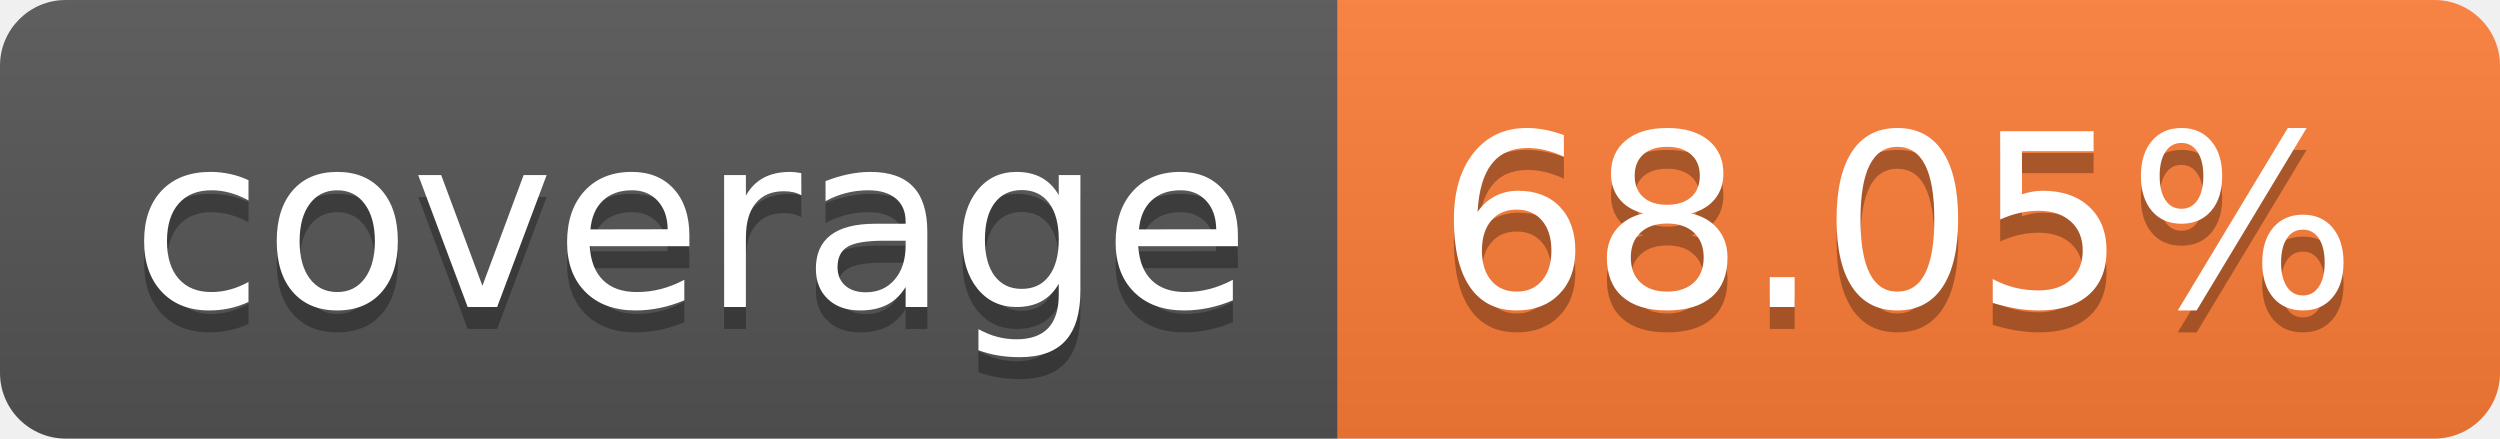
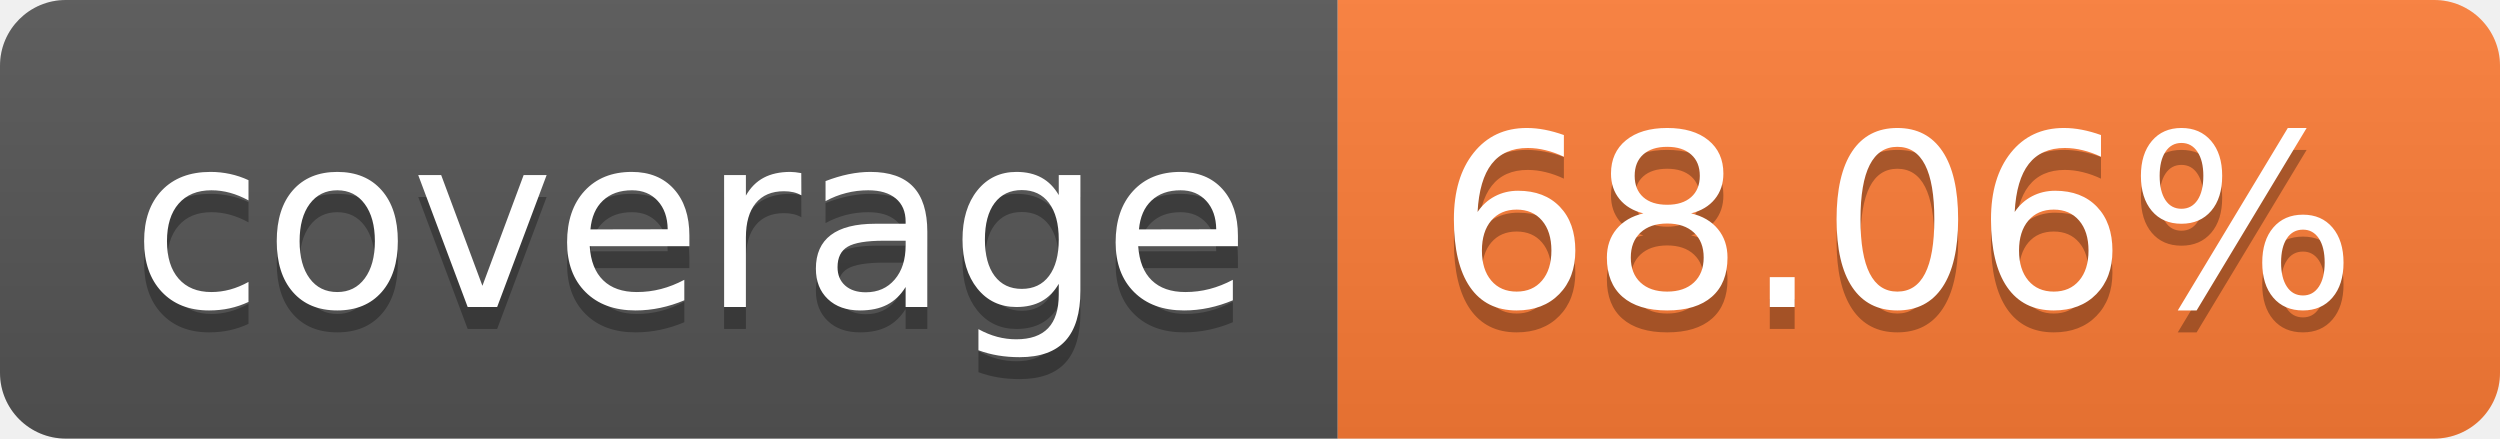
- <svg xmlns="http://www.w3.org/2000/svg" width="114" height="20" role="img" aria-label="coverage: 68.05%">
+ <svg xmlns="http://www.w3.org/2000/svg" width="114" height="20" role="img" aria-label="coverage: 68.06%">
  <linearGradient id="s" x2="0" y2="100%">
    <stop offset="0" stop-color="#bbb" stop-opacity=".1" />
    <stop offset="1" stop-opacity=".1" />
  </linearGradient>
  <clipPath id="r">
    <rect width="114" height="20" rx="3" fill="#fff" />
  </clipPath>
  <g clip-path="url(#r)">
    <rect width="61" height="20" fill="#555" />
    <rect x="61" width="53" height="20" fill="#fe7d37" />
    <rect width="114" height="20" fill="url(#s)" />
  </g>
  <g fill="#fff" text-anchor="middle" font-family="Verdana,Geneva,DejaVu Sans,sans-serif" text-rendering="geometricPrecision" font-size="110">
    <text aria-hidden="true" x="315" y="150" fill="#010101" fill-opacity=".3" transform="scale(.1)" textLength="510">coverage</text>
    <text x="315" y="140" transform="scale(.1)" fill="#fff" textLength="510">coverage</text>
-     <text aria-hidden="true" x="865" y="150" fill="#010101" fill-opacity=".3" transform="scale(.1)" textLength="430">68.05%</text>
-     <text x="865" y="140" transform="scale(.1)" fill="#fff" textLength="430">68.05%</text>
+     <text aria-hidden="true" x="865" y="150" fill="#010101" fill-opacity=".3" transform="scale(.1)" textLength="430">68.06%</text>
+     <text x="865" y="140" transform="scale(.1)" fill="#fff" textLength="430">68.06%</text>
  </g>
</svg>
